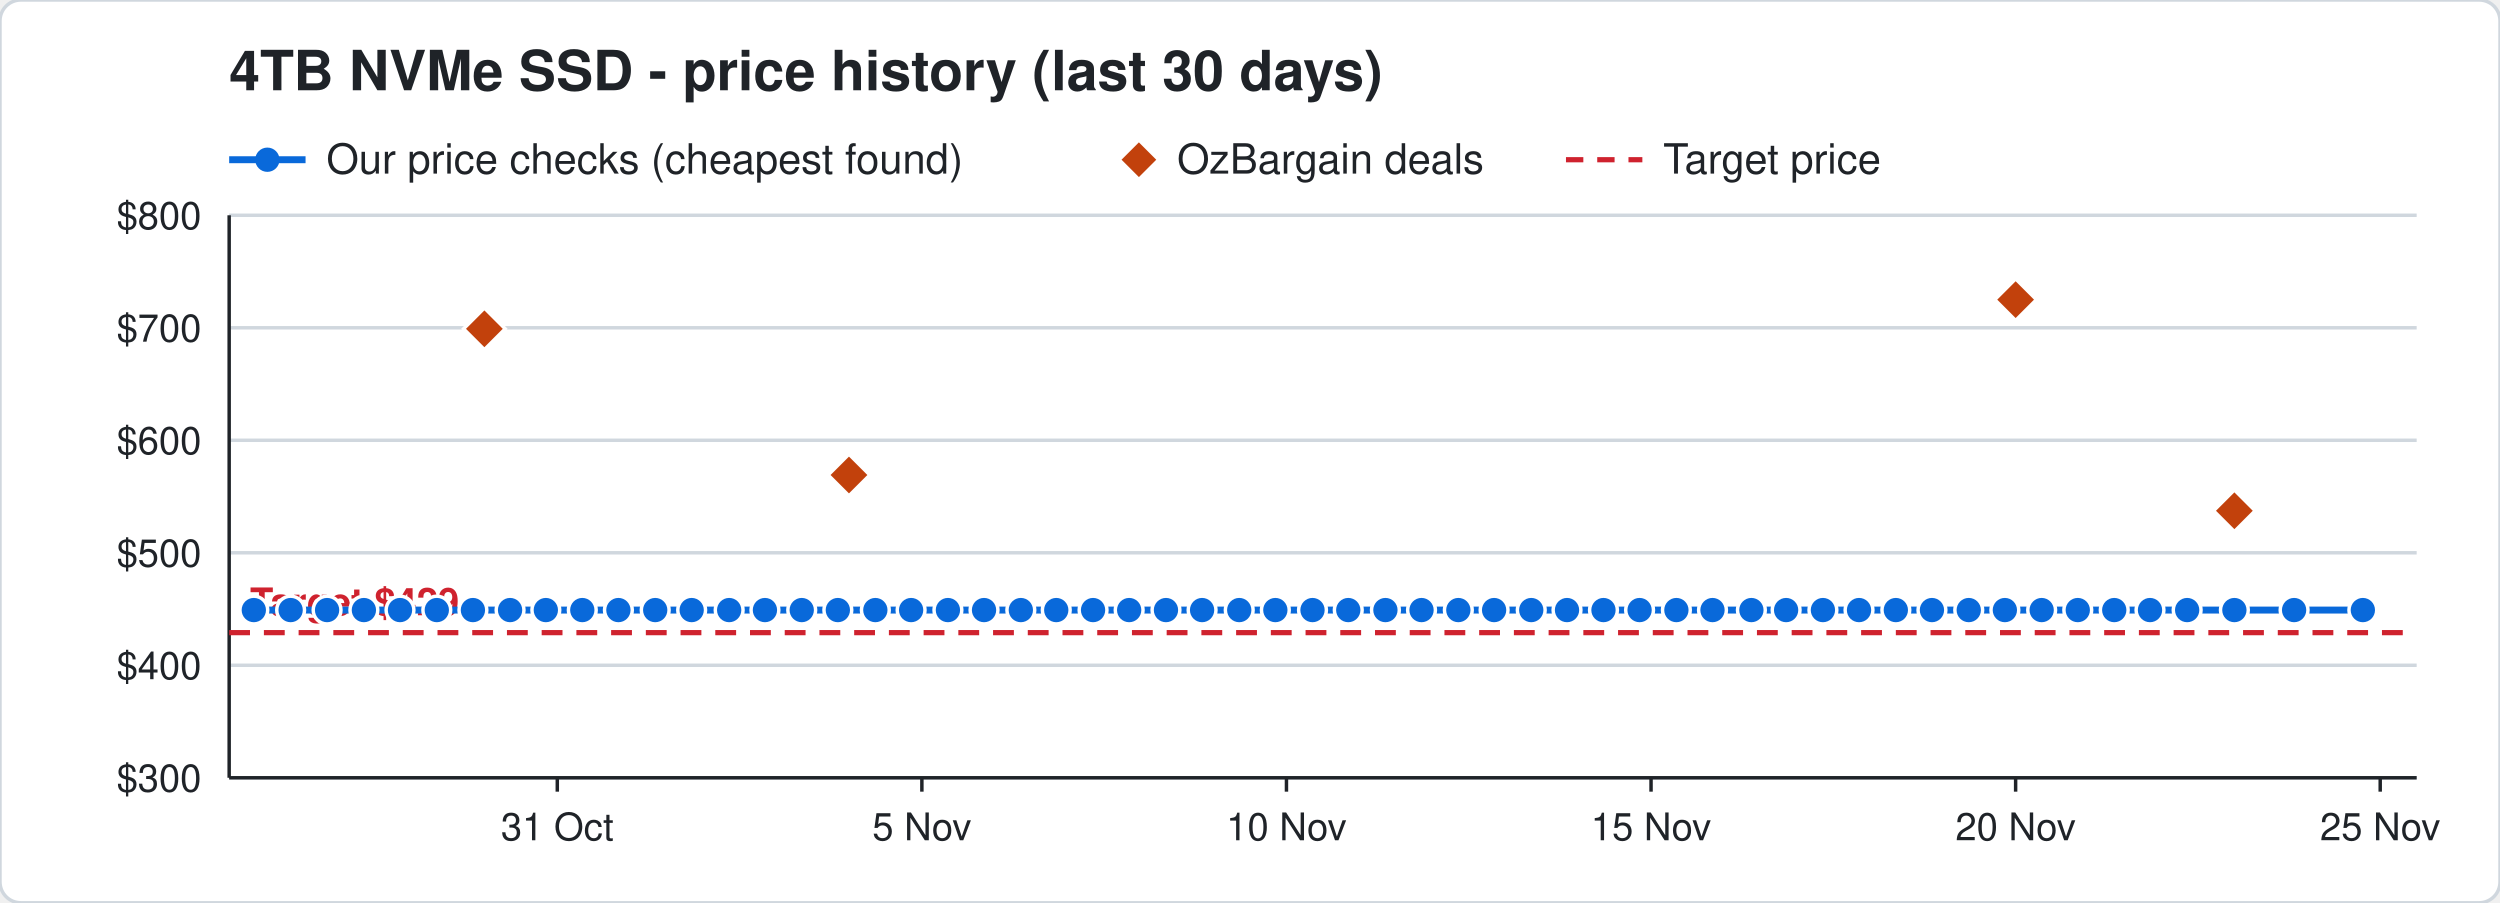
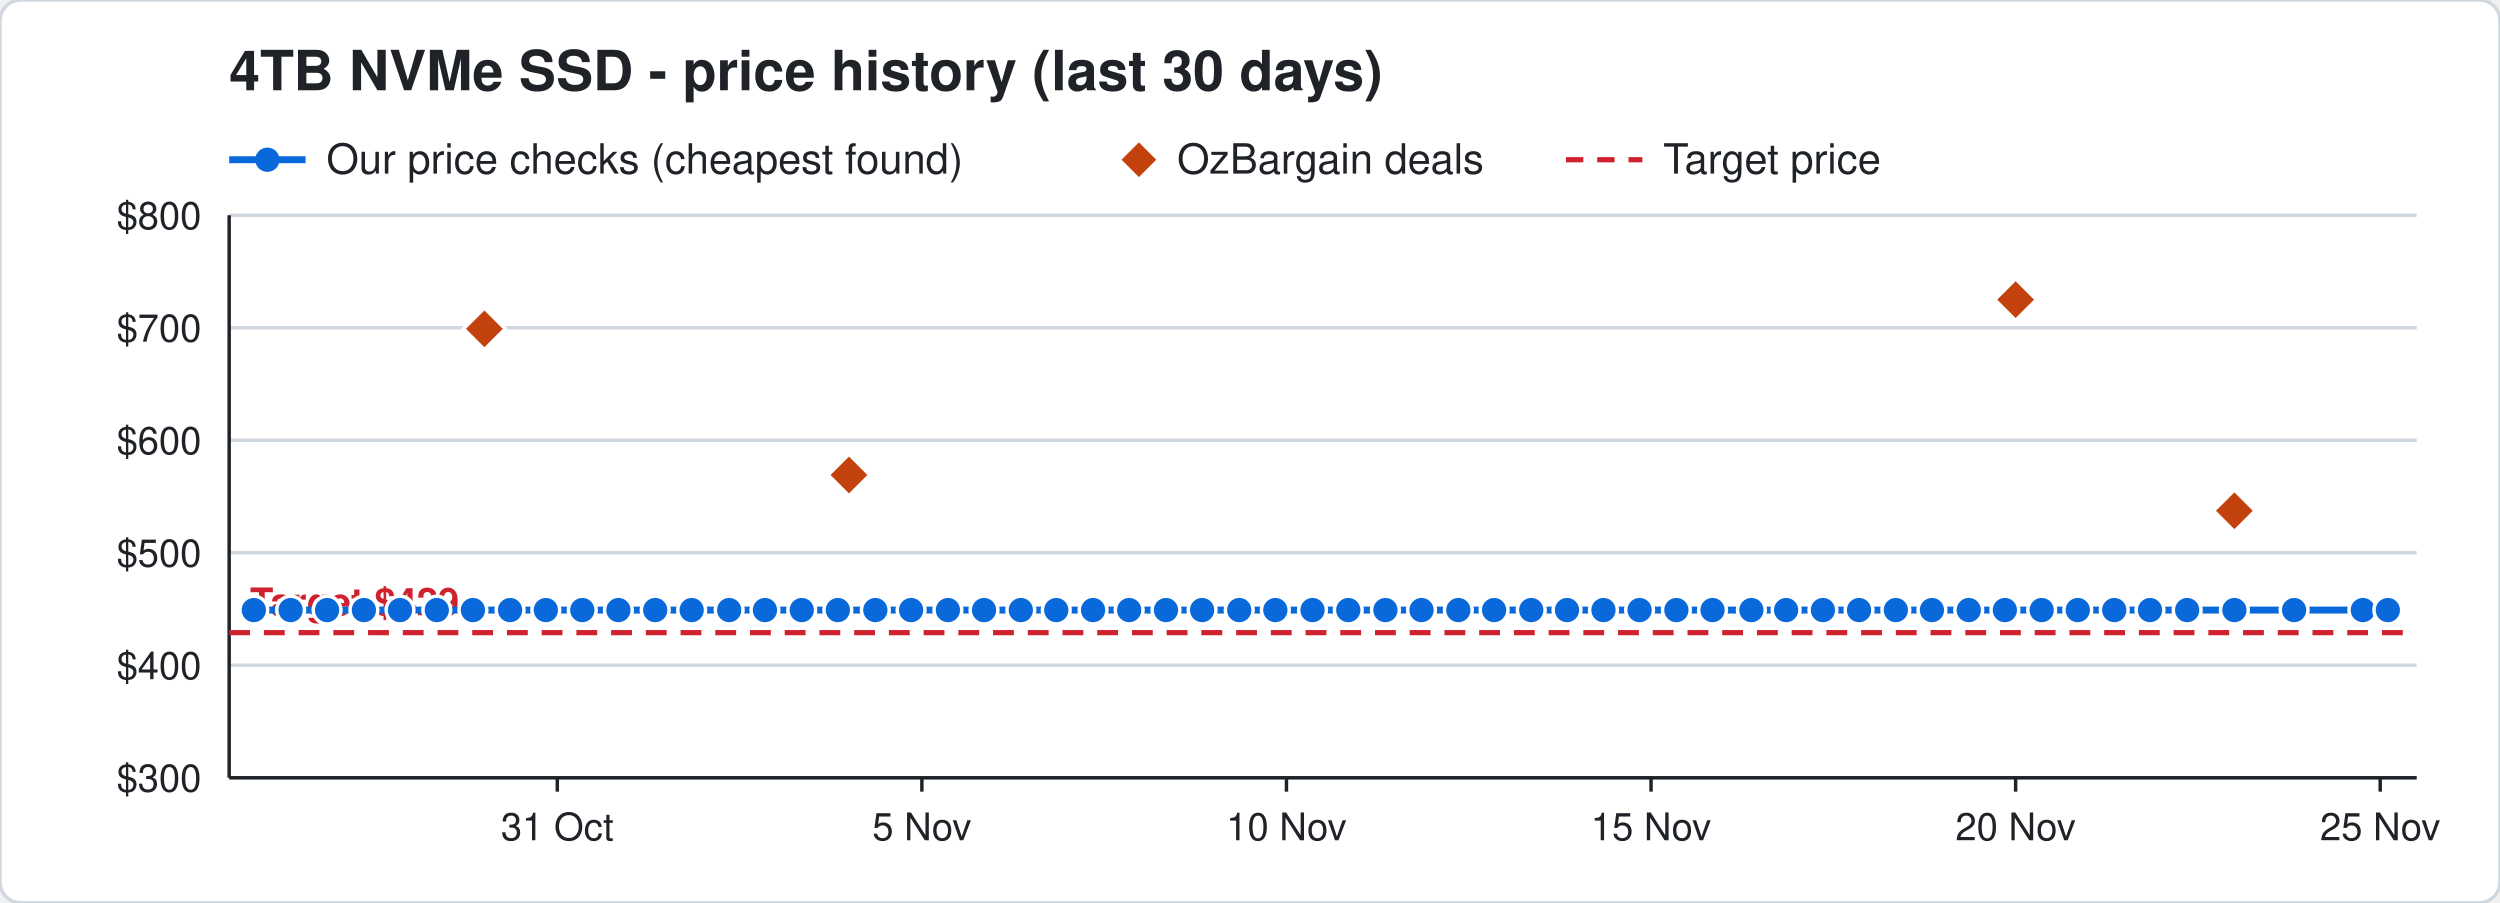
<svg xmlns="http://www.w3.org/2000/svg" width="720" height="260" viewBox="0 0 720 260" font-family="Segoe UI, Helvetica, Arial, sans-serif">
  <rect width="720" height="260" rx="6" fill="#ffffff" stroke="#d0d7de" />
  <text x="66" y="26" font-size="16" font-weight="700" fill="#1f2328">4TB NVMe SSD - price history (last 30 days)</text>
  <line x1="66" y1="46" x2="88" y2="46" stroke="#0969da" stroke-width="2" />
  <circle cx="77" cy="46" r="3.5" fill="#0969da" />
  <text x="94" y="50" font-size="12" fill="#1f2328">Our price checks (cheapest found)</text>
  <path d="M328 41 l5 5 l-5 5 l-5 -5 z" fill="#c2410c" />
  <text x="339" y="50" font-size="12" fill="#1f2328">OzBargain deals</text>
  <line x1="451" y1="46" x2="473" y2="46" stroke="#cf222e" stroke-width="1.5" stroke-dasharray="5 4" />
  <text x="479" y="50" font-size="12" fill="#1f2328">Target price</text>
  <line x1="66" y1="224.0" x2="696" y2="224.0" stroke="#d0d7de" />
  <text x="58" y="228.0" font-size="11" text-anchor="end" fill="#1f2328">$300</text>
  <line x1="66" y1="191.6" x2="696" y2="191.6" stroke="#d0d7de" />
  <text x="58" y="195.6" font-size="11" text-anchor="end" fill="#1f2328">$400</text>
  <line x1="66" y1="159.2" x2="696" y2="159.2" stroke="#d0d7de" />
  <text x="58" y="163.2" font-size="11" text-anchor="end" fill="#1f2328">$500</text>
  <line x1="66" y1="126.8" x2="696" y2="126.8" stroke="#d0d7de" />
  <text x="58" y="130.8" font-size="11" text-anchor="end" fill="#1f2328">$600</text>
  <line x1="66" y1="94.4" x2="696" y2="94.4" stroke="#d0d7de" />
  <text x="58" y="98.4" font-size="11" text-anchor="end" fill="#1f2328">$700</text>
  <line x1="66" y1="62.0" x2="696" y2="62.0" stroke="#d0d7de" />
  <text x="58" y="66.0" font-size="11" text-anchor="end" fill="#1f2328">$800</text>
  <line x1="685.5" y1="224" x2="685.5" y2="228" stroke="#1f2328" />
  <text x="685.5" y="242" font-size="11" text-anchor="middle" fill="#1f2328">25 Nov</text>
  <line x1="580.5" y1="224" x2="580.5" y2="228" stroke="#1f2328" />
  <text x="580.5" y="242" font-size="11" text-anchor="middle" fill="#1f2328">20 Nov</text>
  <line x1="475.5" y1="224" x2="475.5" y2="228" stroke="#1f2328" />
  <text x="475.5" y="242" font-size="11" text-anchor="middle" fill="#1f2328">15 Nov</text>
  <line x1="370.5" y1="224" x2="370.5" y2="228" stroke="#1f2328" />
  <text x="370.5" y="242" font-size="11" text-anchor="middle" fill="#1f2328">10 Nov</text>
  <line x1="265.5" y1="224" x2="265.5" y2="228" stroke="#1f2328" />
  <text x="265.5" y="242" font-size="11" text-anchor="middle" fill="#1f2328">5 Nov</text>
  <line x1="160.5" y1="224" x2="160.5" y2="228" stroke="#1f2328" />
  <text x="160.5" y="242" font-size="11" text-anchor="middle" fill="#1f2328">31 Oct</text>
  <line x1="66" y1="224" x2="696" y2="224" stroke="#1f2328" />
  <line x1="66" y1="62" x2="66" y2="224" stroke="#1f2328" />
  <line x1="66" y1="182.2" x2="696" y2="182.2" stroke="#cf222e" stroke-width="1.5" stroke-dasharray="6 4" />
  <text x="72" y="177.2" font-size="11" font-weight="700" text-anchor="start" fill="#cf222e" stroke="#ffffff" stroke-width="3" paint-order="stroke">Target $429</text>
-   <polyline points="73.1,175.7 83.7,175.7 94.2,175.7 104.8,175.7 115.2,175.7 125.8,175.7 136.2,175.7 146.9,175.7 157.2,175.7 167.7,175.7 178.1,175.7 188.7,175.7 199.2,175.7 210.0,175.7 220.3,175.7 230.9,175.7 241.3,175.7 252.1,175.7 262.4,175.7 273.0,175.7 283.4,175.7 294.0,175.7 304.2,175.7 314.8,175.7 325.2,175.7 335.8,175.7 346.2,175.7 356.9,175.7 367.3,175.7 378.0,175.7 388.3,175.7 399.0,175.7 409.4,175.7 420.0,175.7 430.3,175.7 441.0,175.7 451.3,175.7 461.8,175.7 472.2,175.7 482.8,175.7 493.2,175.7 504.4,175.7 514.4,175.7 525.0,175.7 535.4,175.7 546.0,175.7 556.4,175.7 567.0,175.7 577.4,175.7 588.0,175.7 598.4,175.7 608.9,175.7 619.2,175.7 629.9,175.7 643.5,175.7 660.7,175.7 680.5,175.7" fill="none" stroke="#0969da" stroke-width="2" />
+   <polyline points="73.1,175.7 83.7,175.7 94.2,175.7 104.8,175.7 115.2,175.7 125.8,175.7 136.2,175.7 146.9,175.7 157.2,175.7 167.7,175.7 178.1,175.7 188.7,175.7 199.2,175.7 210.0,175.7 220.3,175.7 230.9,175.7 241.3,175.7 252.1,175.7 262.4,175.7 273.0,175.7 283.4,175.7 294.0,175.7 304.2,175.7 314.8,175.7 325.2,175.7 335.8,175.7 346.2,175.7 356.9,175.7 367.3,175.7 378.0,175.7 388.3,175.7 399.0,175.7 409.4,175.7 420.0,175.7 430.3,175.7 441.0,175.7 451.3,175.7 461.8,175.7 472.2,175.7 482.8,175.7 493.2,175.7 504.4,175.7 514.4,175.7 525.0,175.7 535.4,175.7 546.0,175.7 556.4,175.7 567.0,175.7 577.4,175.7 588.0,175.7 598.4,175.7 608.9,175.7 619.2,175.7 629.9,175.7 643.5,175.7 660.7,175.7 680.5,175.7 687.7,175.7" fill="none" stroke="#0969da" stroke-width="2" />
  <circle cx="73.1" cy="175.7" r="4" fill="#0969da" stroke="#ffffff" stroke-width="1" />
  <circle cx="83.7" cy="175.7" r="4" fill="#0969da" stroke="#ffffff" stroke-width="1" />
  <circle cx="94.2" cy="175.7" r="4" fill="#0969da" stroke="#ffffff" stroke-width="1" />
  <circle cx="104.8" cy="175.7" r="4" fill="#0969da" stroke="#ffffff" stroke-width="1" />
  <circle cx="115.2" cy="175.7" r="4" fill="#0969da" stroke="#ffffff" stroke-width="1" />
  <circle cx="125.8" cy="175.7" r="4" fill="#0969da" stroke="#ffffff" stroke-width="1" />
  <circle cx="136.2" cy="175.7" r="4" fill="#0969da" stroke="#ffffff" stroke-width="1" />
  <circle cx="146.9" cy="175.7" r="4" fill="#0969da" stroke="#ffffff" stroke-width="1" />
  <circle cx="157.2" cy="175.7" r="4" fill="#0969da" stroke="#ffffff" stroke-width="1" />
  <circle cx="167.7" cy="175.7" r="4" fill="#0969da" stroke="#ffffff" stroke-width="1" />
  <circle cx="178.1" cy="175.7" r="4" fill="#0969da" stroke="#ffffff" stroke-width="1" />
  <circle cx="188.7" cy="175.7" r="4" fill="#0969da" stroke="#ffffff" stroke-width="1" />
  <circle cx="199.2" cy="175.7" r="4" fill="#0969da" stroke="#ffffff" stroke-width="1" />
  <circle cx="210.0" cy="175.7" r="4" fill="#0969da" stroke="#ffffff" stroke-width="1" />
  <circle cx="220.3" cy="175.7" r="4" fill="#0969da" stroke="#ffffff" stroke-width="1" />
  <circle cx="230.9" cy="175.7" r="4" fill="#0969da" stroke="#ffffff" stroke-width="1" />
  <circle cx="241.3" cy="175.7" r="4" fill="#0969da" stroke="#ffffff" stroke-width="1" />
  <circle cx="252.1" cy="175.7" r="4" fill="#0969da" stroke="#ffffff" stroke-width="1" />
  <circle cx="262.4" cy="175.7" r="4" fill="#0969da" stroke="#ffffff" stroke-width="1" />
  <circle cx="273.0" cy="175.7" r="4" fill="#0969da" stroke="#ffffff" stroke-width="1" />
  <circle cx="283.4" cy="175.7" r="4" fill="#0969da" stroke="#ffffff" stroke-width="1" />
  <circle cx="294.0" cy="175.7" r="4" fill="#0969da" stroke="#ffffff" stroke-width="1" />
  <circle cx="304.2" cy="175.7" r="4" fill="#0969da" stroke="#ffffff" stroke-width="1" />
  <circle cx="314.8" cy="175.7" r="4" fill="#0969da" stroke="#ffffff" stroke-width="1" />
  <circle cx="325.2" cy="175.7" r="4" fill="#0969da" stroke="#ffffff" stroke-width="1" />
  <circle cx="335.8" cy="175.7" r="4" fill="#0969da" stroke="#ffffff" stroke-width="1" />
  <circle cx="346.2" cy="175.7" r="4" fill="#0969da" stroke="#ffffff" stroke-width="1" />
  <circle cx="356.9" cy="175.7" r="4" fill="#0969da" stroke="#ffffff" stroke-width="1" />
  <circle cx="367.3" cy="175.7" r="4" fill="#0969da" stroke="#ffffff" stroke-width="1" />
  <circle cx="378.0" cy="175.7" r="4" fill="#0969da" stroke="#ffffff" stroke-width="1" />
  <circle cx="388.3" cy="175.7" r="4" fill="#0969da" stroke="#ffffff" stroke-width="1" />
  <circle cx="399.0" cy="175.7" r="4" fill="#0969da" stroke="#ffffff" stroke-width="1" />
  <circle cx="409.4" cy="175.7" r="4" fill="#0969da" stroke="#ffffff" stroke-width="1" />
  <circle cx="420.0" cy="175.7" r="4" fill="#0969da" stroke="#ffffff" stroke-width="1" />
  <circle cx="430.3" cy="175.7" r="4" fill="#0969da" stroke="#ffffff" stroke-width="1" />
  <circle cx="441.0" cy="175.7" r="4" fill="#0969da" stroke="#ffffff" stroke-width="1" />
  <circle cx="451.3" cy="175.7" r="4" fill="#0969da" stroke="#ffffff" stroke-width="1" />
  <circle cx="461.8" cy="175.7" r="4" fill="#0969da" stroke="#ffffff" stroke-width="1" />
  <circle cx="472.2" cy="175.7" r="4" fill="#0969da" stroke="#ffffff" stroke-width="1" />
  <circle cx="482.8" cy="175.7" r="4" fill="#0969da" stroke="#ffffff" stroke-width="1" />
  <circle cx="493.2" cy="175.7" r="4" fill="#0969da" stroke="#ffffff" stroke-width="1" />
  <circle cx="504.4" cy="175.7" r="4" fill="#0969da" stroke="#ffffff" stroke-width="1" />
  <circle cx="514.4" cy="175.7" r="4" fill="#0969da" stroke="#ffffff" stroke-width="1" />
  <circle cx="525.0" cy="175.7" r="4" fill="#0969da" stroke="#ffffff" stroke-width="1" />
  <circle cx="535.4" cy="175.7" r="4" fill="#0969da" stroke="#ffffff" stroke-width="1" />
  <circle cx="546.0" cy="175.7" r="4" fill="#0969da" stroke="#ffffff" stroke-width="1" />
  <circle cx="556.4" cy="175.7" r="4" fill="#0969da" stroke="#ffffff" stroke-width="1" />
  <circle cx="567.0" cy="175.7" r="4" fill="#0969da" stroke="#ffffff" stroke-width="1" />
  <circle cx="577.4" cy="175.7" r="4" fill="#0969da" stroke="#ffffff" stroke-width="1" />
  <circle cx="588.0" cy="175.7" r="4" fill="#0969da" stroke="#ffffff" stroke-width="1" />
  <circle cx="598.4" cy="175.7" r="4" fill="#0969da" stroke="#ffffff" stroke-width="1" />
  <circle cx="608.9" cy="175.7" r="4" fill="#0969da" stroke="#ffffff" stroke-width="1" />
  <circle cx="619.2" cy="175.7" r="4" fill="#0969da" stroke="#ffffff" stroke-width="1" />
  <circle cx="629.9" cy="175.7" r="4" fill="#0969da" stroke="#ffffff" stroke-width="1" />
  <circle cx="643.5" cy="175.7" r="4" fill="#0969da" stroke="#ffffff" stroke-width="1" />
  <circle cx="660.7" cy="175.7" r="4" fill="#0969da" stroke="#ffffff" stroke-width="1" />
  <circle cx="680.5" cy="175.7" r="4" fill="#0969da" stroke="#ffffff" stroke-width="1" />
+   <circle cx="687.7" cy="175.7" r="4" fill="#0969da" stroke="#ffffff" stroke-width="1" />
  <path d="M139.5 88.7 l6 6 l-6 6 l-6 -6 z" fill="#c2410c" stroke="#ffffff" stroke-width="1" />
  <path d="M244.5 130.8 l6 6 l-6 6 l-6 -6 z" fill="#c2410c" stroke="#ffffff" stroke-width="1" />
  <path d="M580.5 80.3 l6 6 l-6 6 l-6 -6 z" fill="#c2410c" stroke="#ffffff" stroke-width="1" />
  <path d="M643.5 141.1 l6 6 l-6 6 l-6 -6 z" fill="#c2410c" stroke="#ffffff" stroke-width="1" />
</svg>
